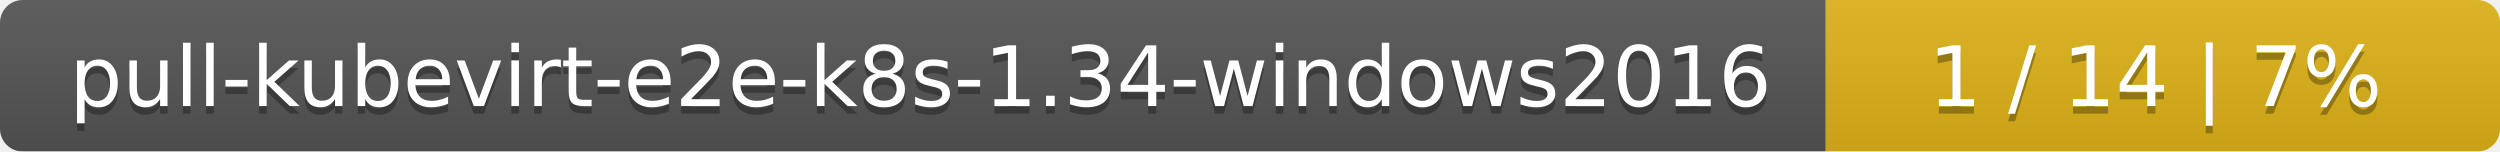
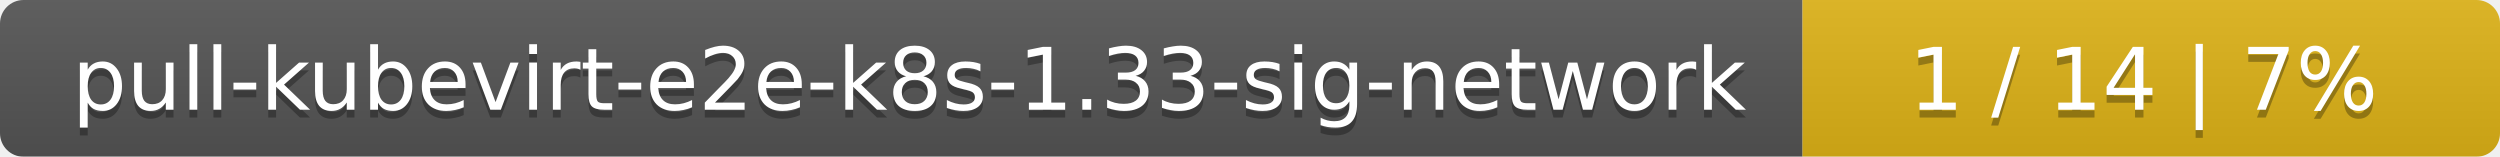
- <svg xmlns="http://www.w3.org/2000/svg" width="330" height="20">
+ <svg xmlns="http://www.w3.org/2000/svg" width="319" height="20">
  <linearGradient id="smooth" x2="0" y2="100%">
    <stop offset="0" stop-color="#bbb" stop-opacity=".1" />
    <stop offset="1" stop-opacity=".1" />
  </linearGradient>
  <mask id="round">
-     <rect width="330" height="20" rx="3" fill="#fff" />
+     <rect width="319" height="20" rx="3" fill="#fff" />
  </mask>
  <g mask="url(#round)">
-     <rect width="241" height="20" fill="#555" />
-     <rect x="241" width="89" height="20" fill="#dfb317" />
-     <rect width="330" height="20" fill="url(#smooth)" />
+     <rect width="230" height="20" fill="#555" />
+     <rect x="230" width="89" height="20" fill="#dfb317" />
+     <rect width="319" height="20" fill="url(#smooth)" />
  </g>
  <g fill="#fff" text-anchor="middle" font-family="DejaVu Sans,Verdana,Geneva,sans-serif" font-size="11">
-     <text x="121.5" y="15" fill="#010101" fill-opacity=".3">pull-kubevirt-e2e-k8s-1.34-windows2016</text>
-     <text x="121.5" y="14">pull-kubevirt-e2e-k8s-1.34-windows2016</text>
-     <text x="284.5" y="15" fill="#010101" fill-opacity=".3">1 / 14    |    7%</text>
-     <text x="284.5" y="14">1 / 14    |    7%</text>
+     <text x="116" y="15" fill="#010101" fill-opacity=".3">pull-kubevirt-e2e-k8s-1.33-sig-network</text>
+     <text x="116" y="14">pull-kubevirt-e2e-k8s-1.33-sig-network</text>
+     <text x="273.5" y="15" fill="#010101" fill-opacity=".3">1 / 14    |    7%</text>
+     <text x="273.5" y="14">1 / 14    |    7%</text>
  </g>
</svg>
